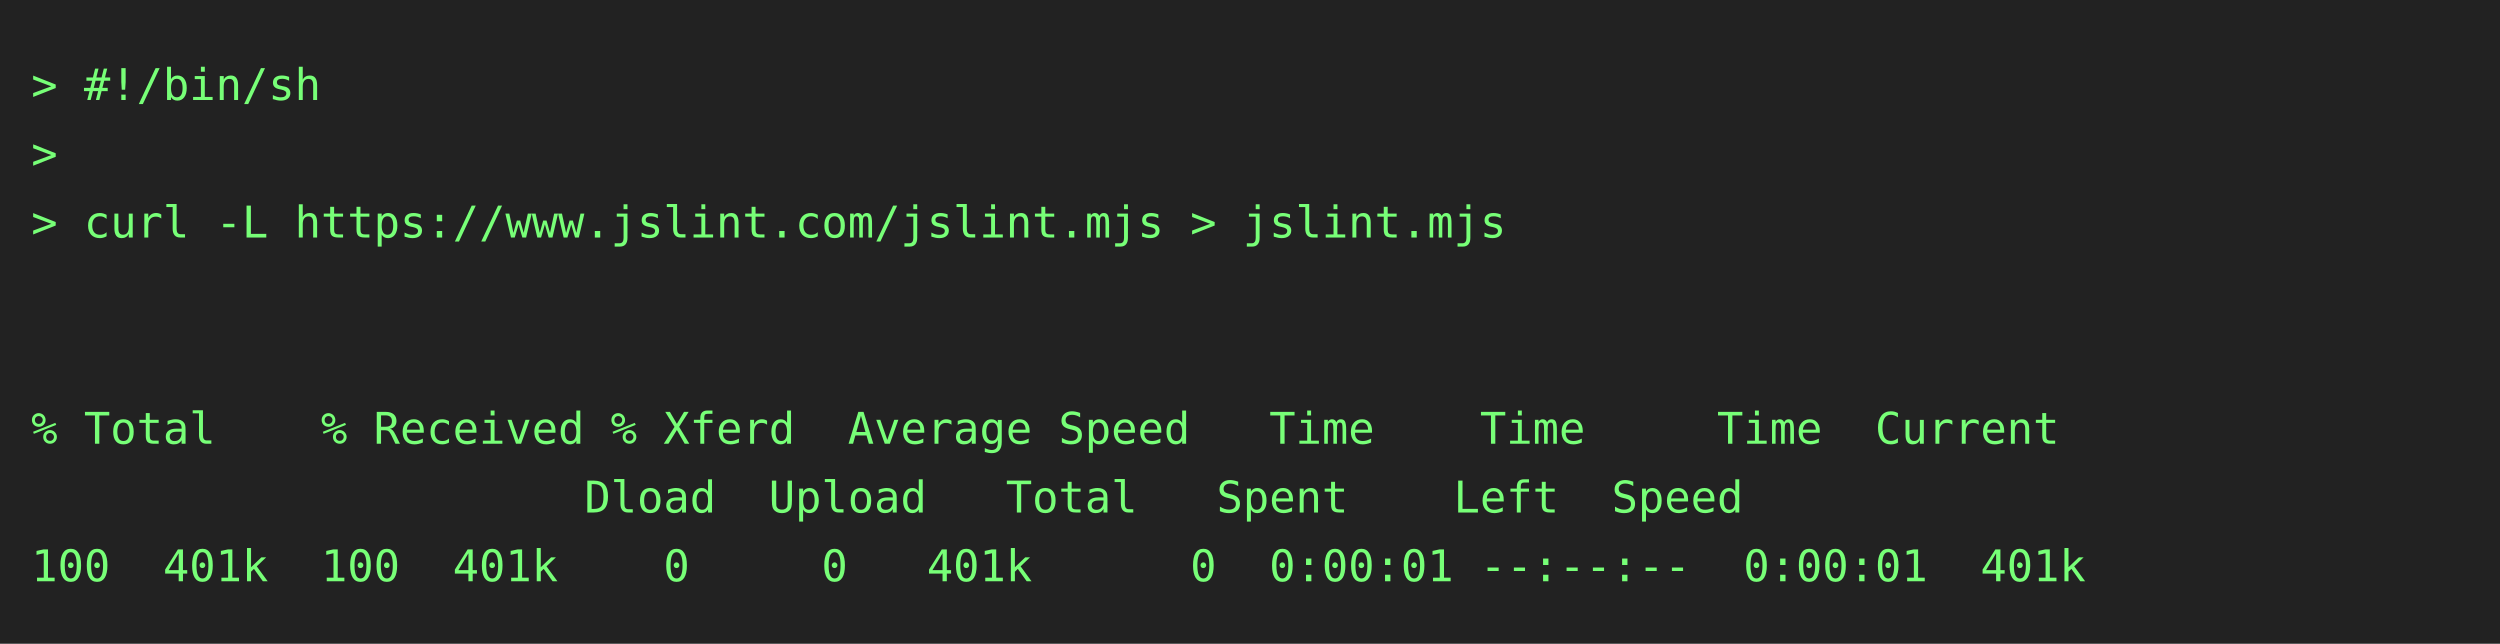
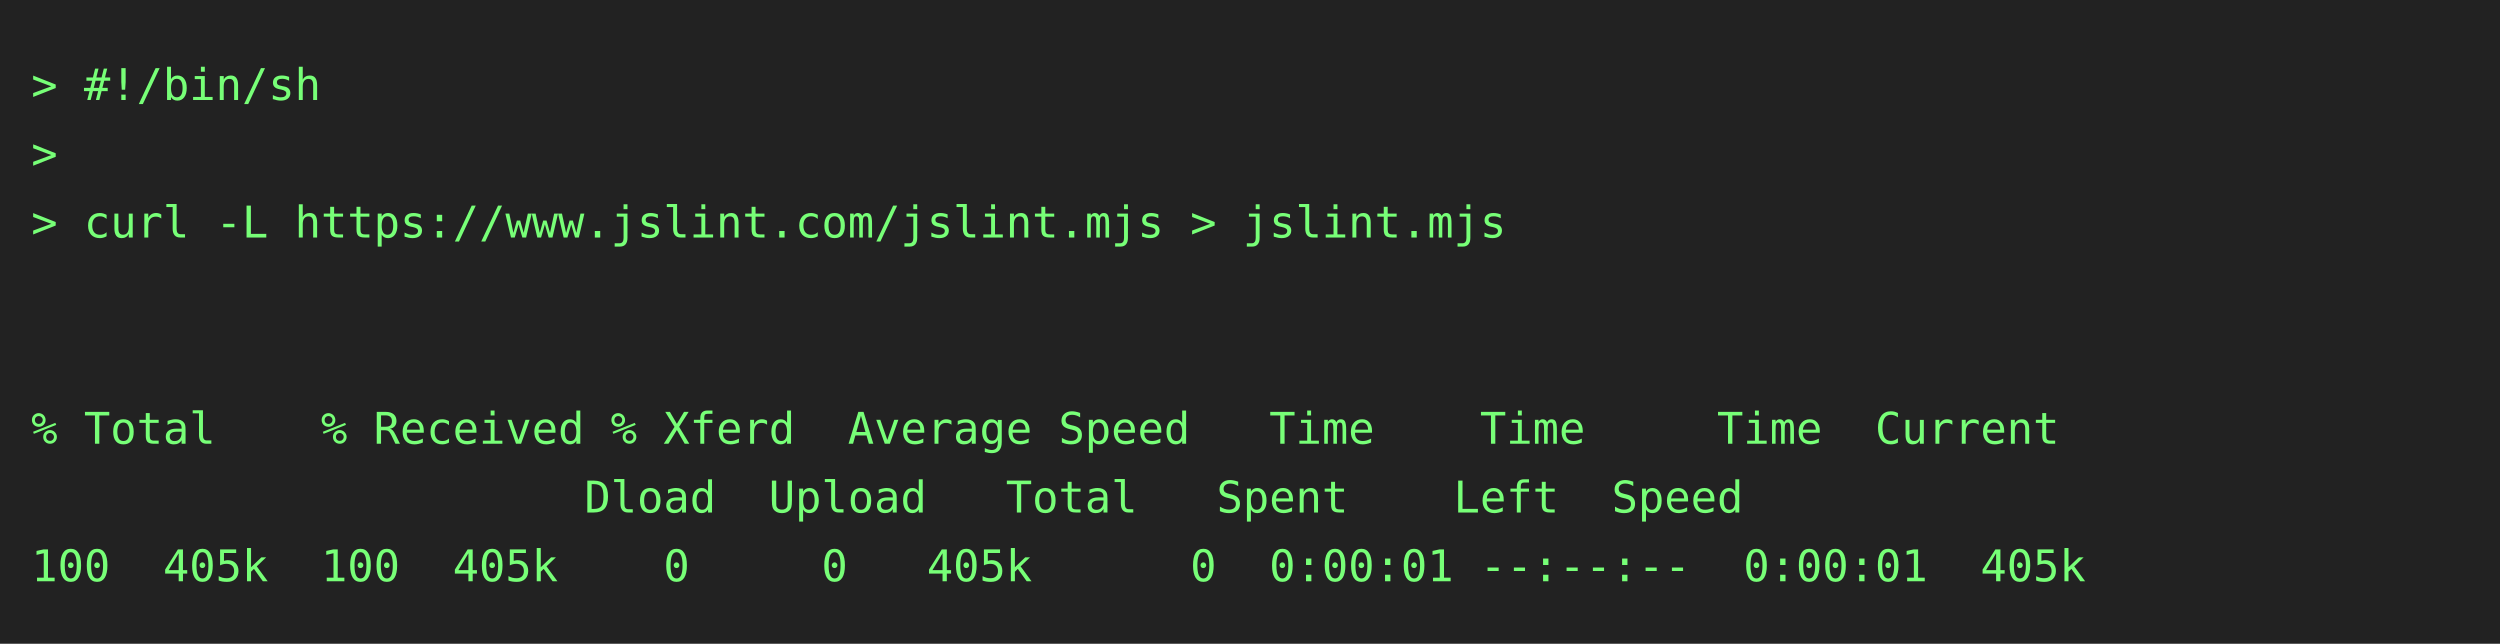
<svg xmlns="http://www.w3.org/2000/svg" height="206" width="800">
  <rect height="206" fill="#222" width="800" />
  <text fill="#7f7" font-family="consolas, menlo, monospace" font-size="14" xml:space="preserve">
    <tspan lengthAdjust="spacingAndGlyphs" textLength="768" x="10" y="32">&gt; #!/bin/sh                                                                                      </tspan>
    <tspan lengthAdjust="spacingAndGlyphs" textLength="768" x="10" y="54">&gt;                                                                                                </tspan>
    <tspan lengthAdjust="spacingAndGlyphs" textLength="768" x="10" y="76">&gt; curl -L https://www.jslint.com/jslint.mjs &gt; jslint.mjs                                         </tspan>
    <tspan lengthAdjust="spacingAndGlyphs" textLength="768" x="10" y="98">                                                                                                 </tspan>
    <tspan lengthAdjust="spacingAndGlyphs" textLength="768" x="10" y="120">                                                                                                 </tspan>
    <tspan lengthAdjust="spacingAndGlyphs" textLength="768" x="10" y="142">% Total    % Received % Xferd  Average Speed   Time    Time     Time  Current                    </tspan>
    <tspan lengthAdjust="spacingAndGlyphs" textLength="768" x="10" y="164">                     Dload  Upload   Total   Spent    Left  Speed                                </tspan>
-     <tspan lengthAdjust="spacingAndGlyphs" textLength="768" x="10" y="186">100  401k  100  401k    0     0   401k      0  0:00:01 --:--:--  0:00:01  401k                   </tspan>
+     <tspan lengthAdjust="spacingAndGlyphs" textLength="768" x="10" y="186">100  405k  100  405k    0     0   405k      0  0:00:01 --:--:--  0:00:01  405k                   </tspan>
  </text>
</svg>
